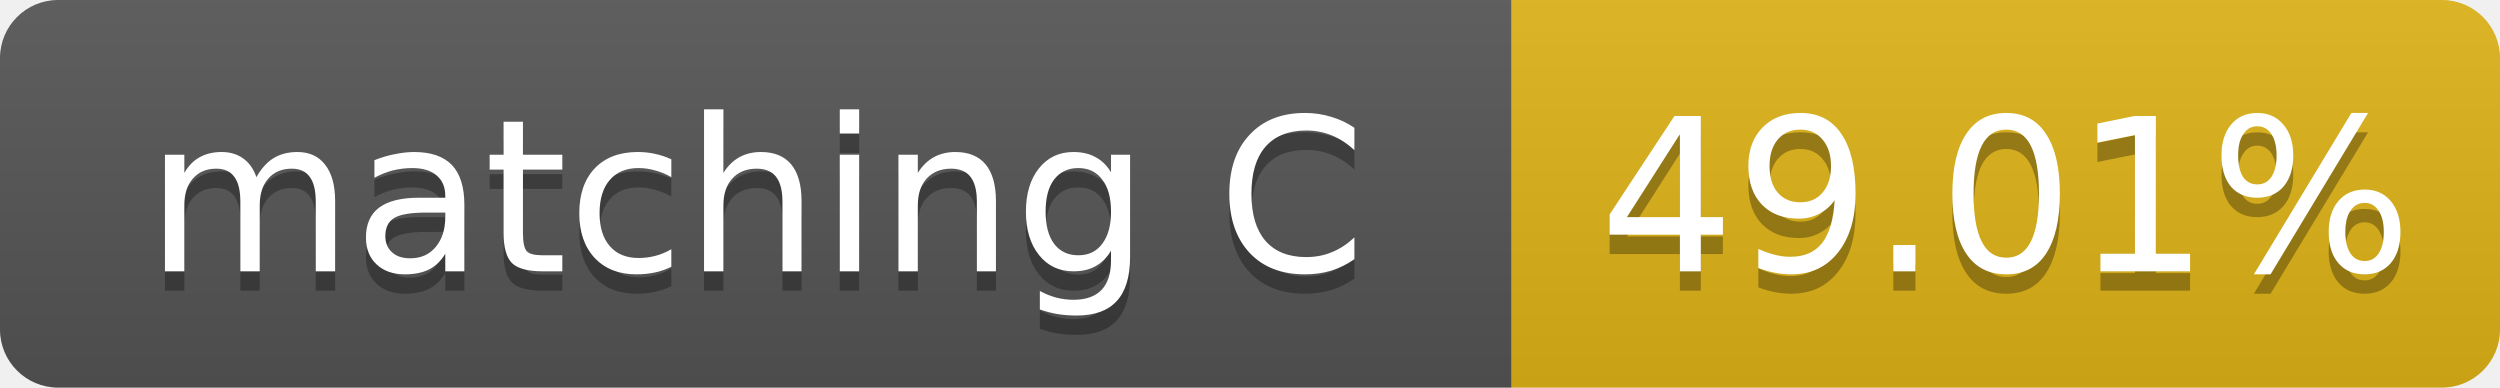
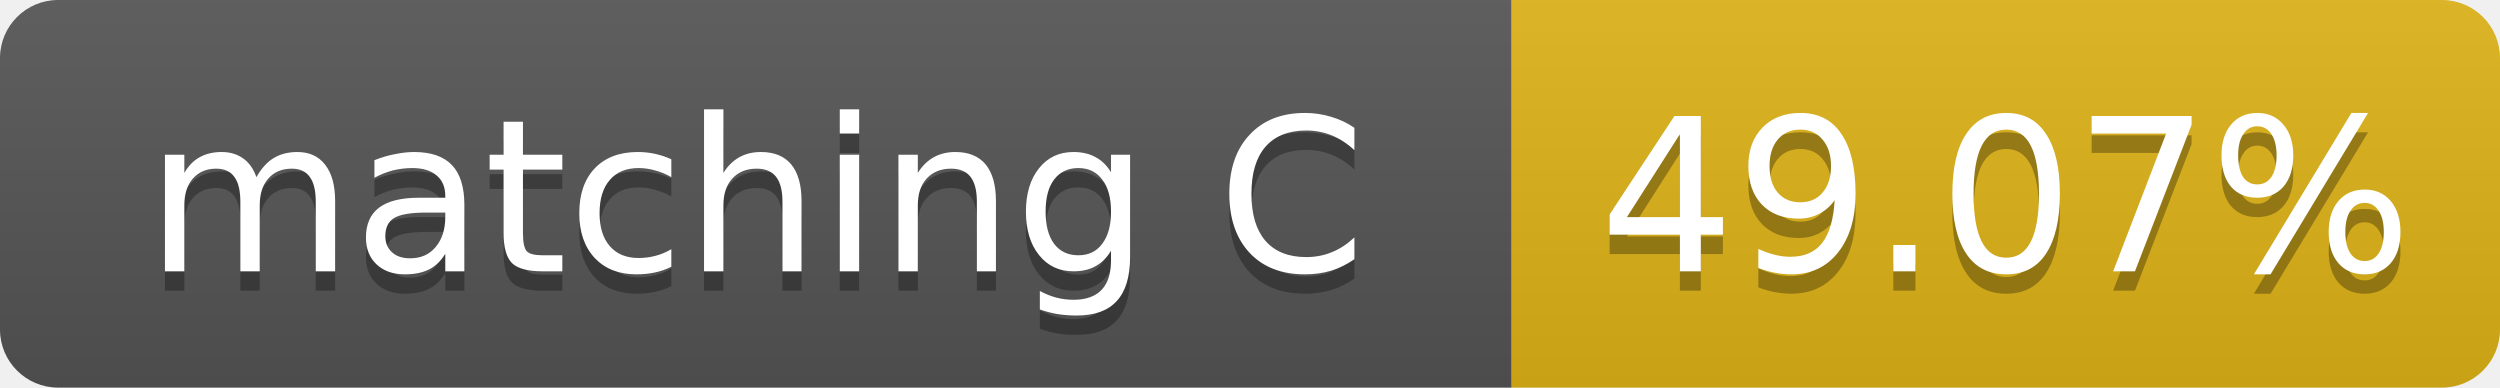
- <svg xmlns="http://www.w3.org/2000/svg" width="129" height="20" role="img" aria-label="matching C: 49.01%">
+ <svg xmlns="http://www.w3.org/2000/svg" width="129" height="20" role="img" aria-label="matching C: 49.07%">
  <linearGradient id="s" x2="0" y2="100%">
    <stop offset="0" stop-color="#bbb" stop-opacity=".1" />
    <stop offset="1" stop-opacity=".1" />
  </linearGradient>
  <clipPath id="r">
    <rect width="129" height="20" rx="3" fill="#fff" />
  </clipPath>
  <g clip-path="url(#r)">
    <rect width="78" height="20" fill="#555" />
    <rect x="78" width="51" height="20" fill="#dfb317" />
    <rect width="129" height="20" fill="url(#s)" />
  </g>
  <g fill="#fff" text-anchor="middle" font-family="Verdana,Geneva,DejaVu Sans,sans-serif" font-size="11">
    <text x="39.0" y="15" fill="#010101" fill-opacity=".3">matching C</text>
    <text x="39.0" y="14">matching C</text>
-     <text x="103.5" y="15" fill="#010101" fill-opacity=".3">49.01%</text>
-     <text x="103.5" y="14">49.01%</text>
+     <text x="103.5" y="15" fill="#010101" fill-opacity=".3">49.07%</text>
+     <text x="103.5" y="14">49.07%</text>
  </g>
</svg>
